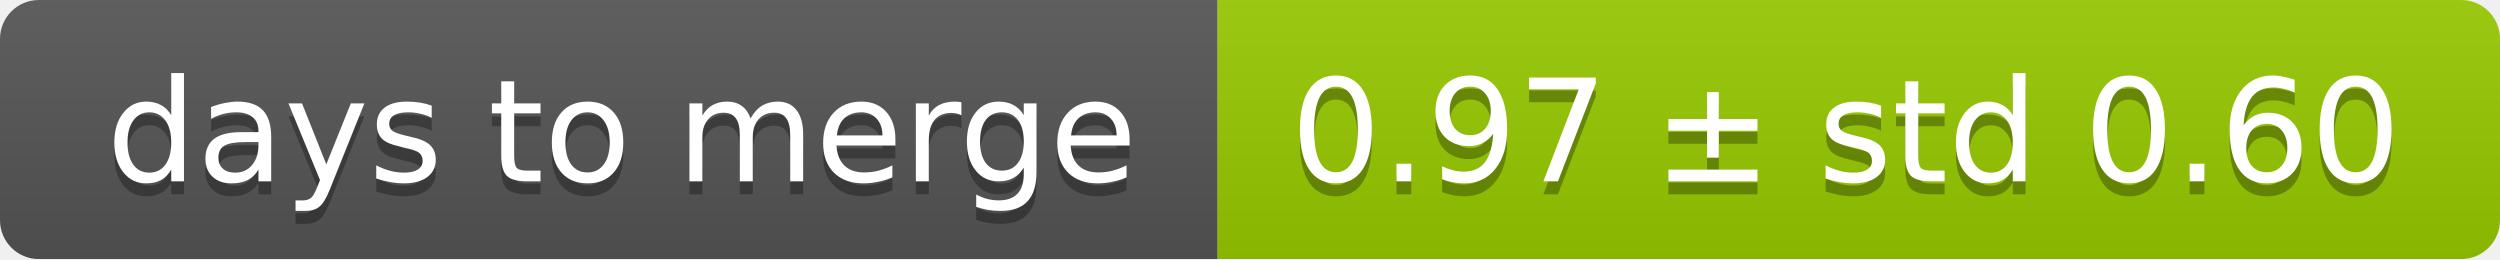
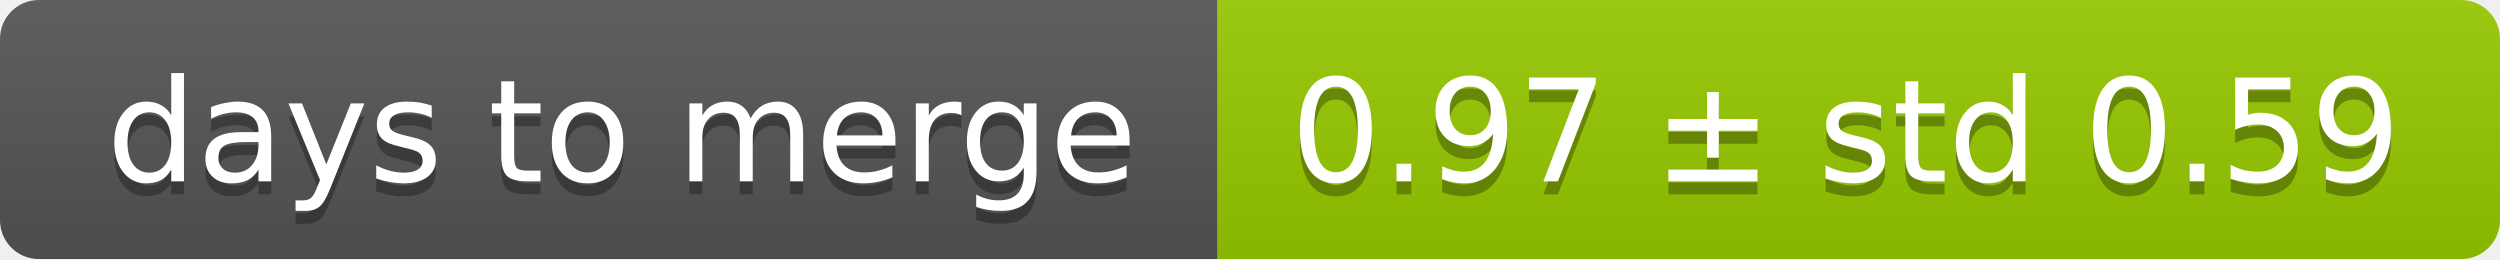
<svg xmlns="http://www.w3.org/2000/svg" width="193" height="20">
  <linearGradient id="smooth" x2="0" y2="100%">
    <stop offset="0" stop-color="#bbb" stop-opacity=".1" />
    <stop offset="1" stop-opacity=".1" />
  </linearGradient>
  <mask id="round">
    <rect width="193" height="20" rx="3" fill="#fff" />
  </mask>
  <g mask="url(#round)">
    <rect width="94" height="20" fill="#555" />
    <rect x="94" width="99" height="20" fill="#97ca00" />
    <rect width="193" height="20" fill="url(#smooth)" />
  </g>
  <g fill="#fff" text-anchor="middle" font-family="DejaVu Sans,Verdana,Geneva,sans-serif" font-size="11">
    <text x="48" y="15" fill="#010101" fill-opacity=".3">days to merge</text>
    <text x="48" y="14">days to merge</text>
-     <text x="142.5" y="15" fill="#010101" fill-opacity=".3">0.97 ± std 0.60</text>
-     <text x="142.5" y="14">0.97 ± std 0.60</text>
+     <text x="142.5" y="15" fill="#010101" fill-opacity=".3">0.97 ± std 0.59</text>
+     <text x="142.5" y="14">0.97 ± std 0.59</text>
  </g>
</svg>
